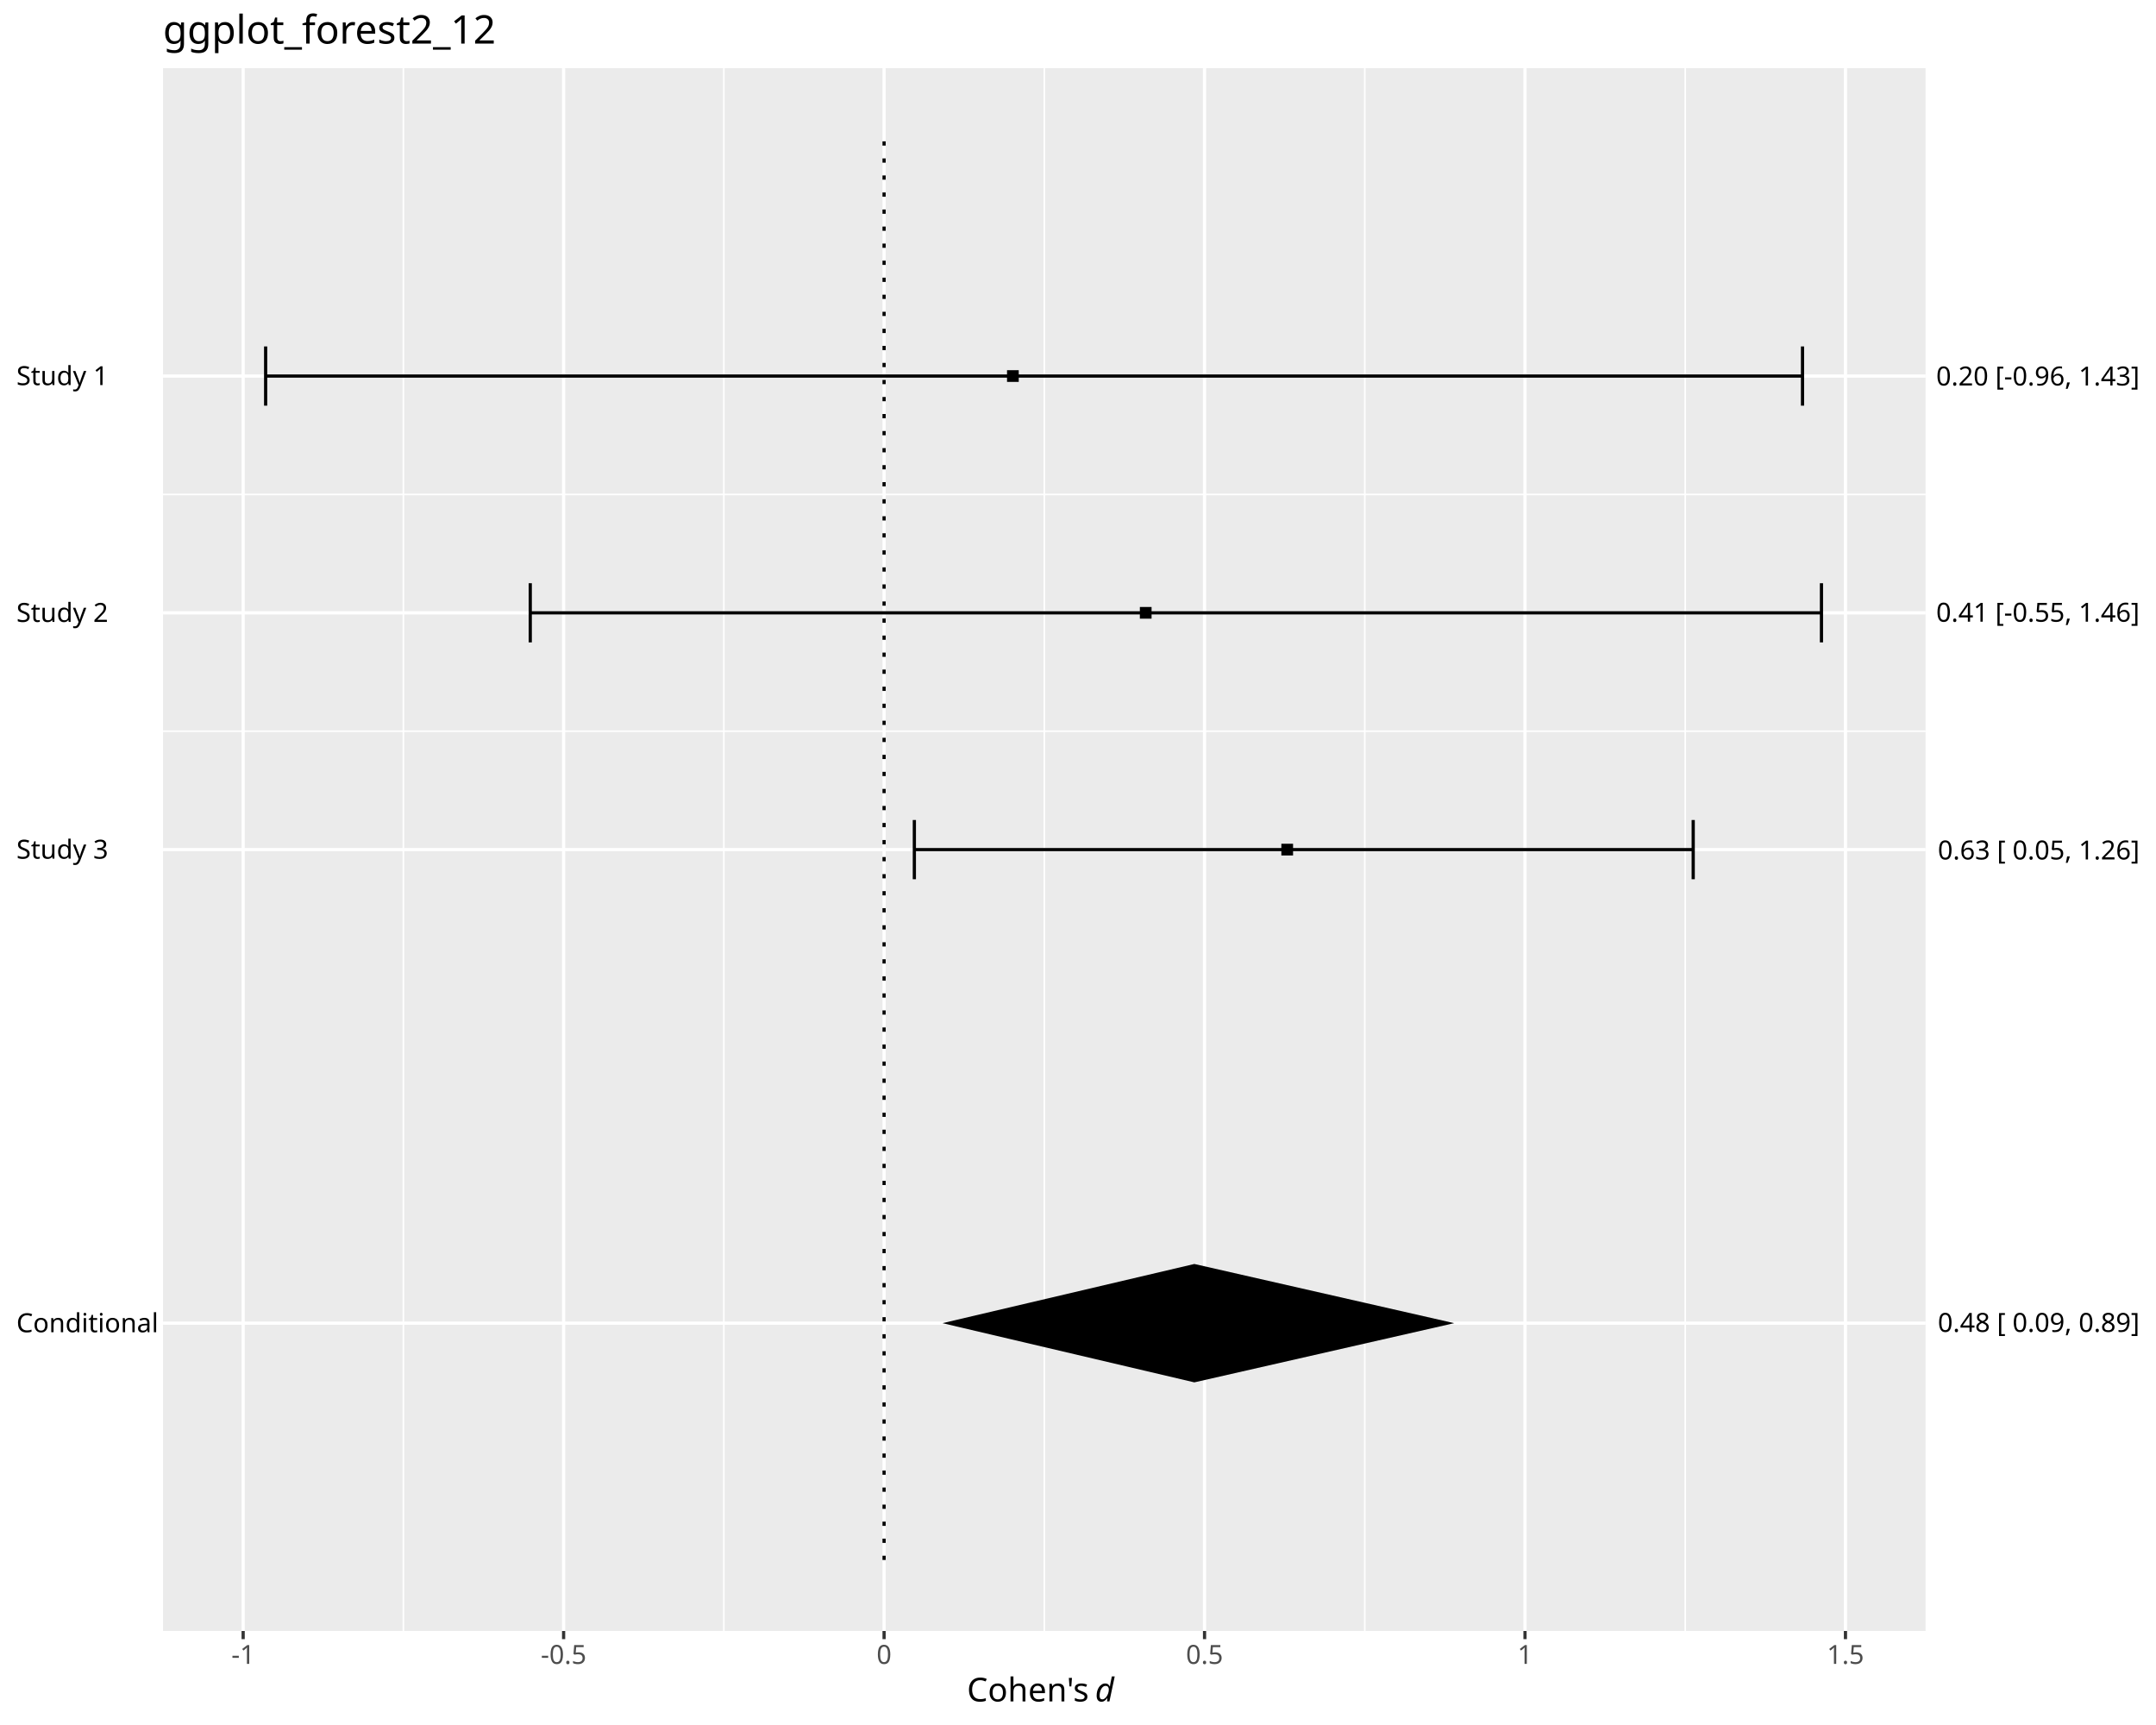
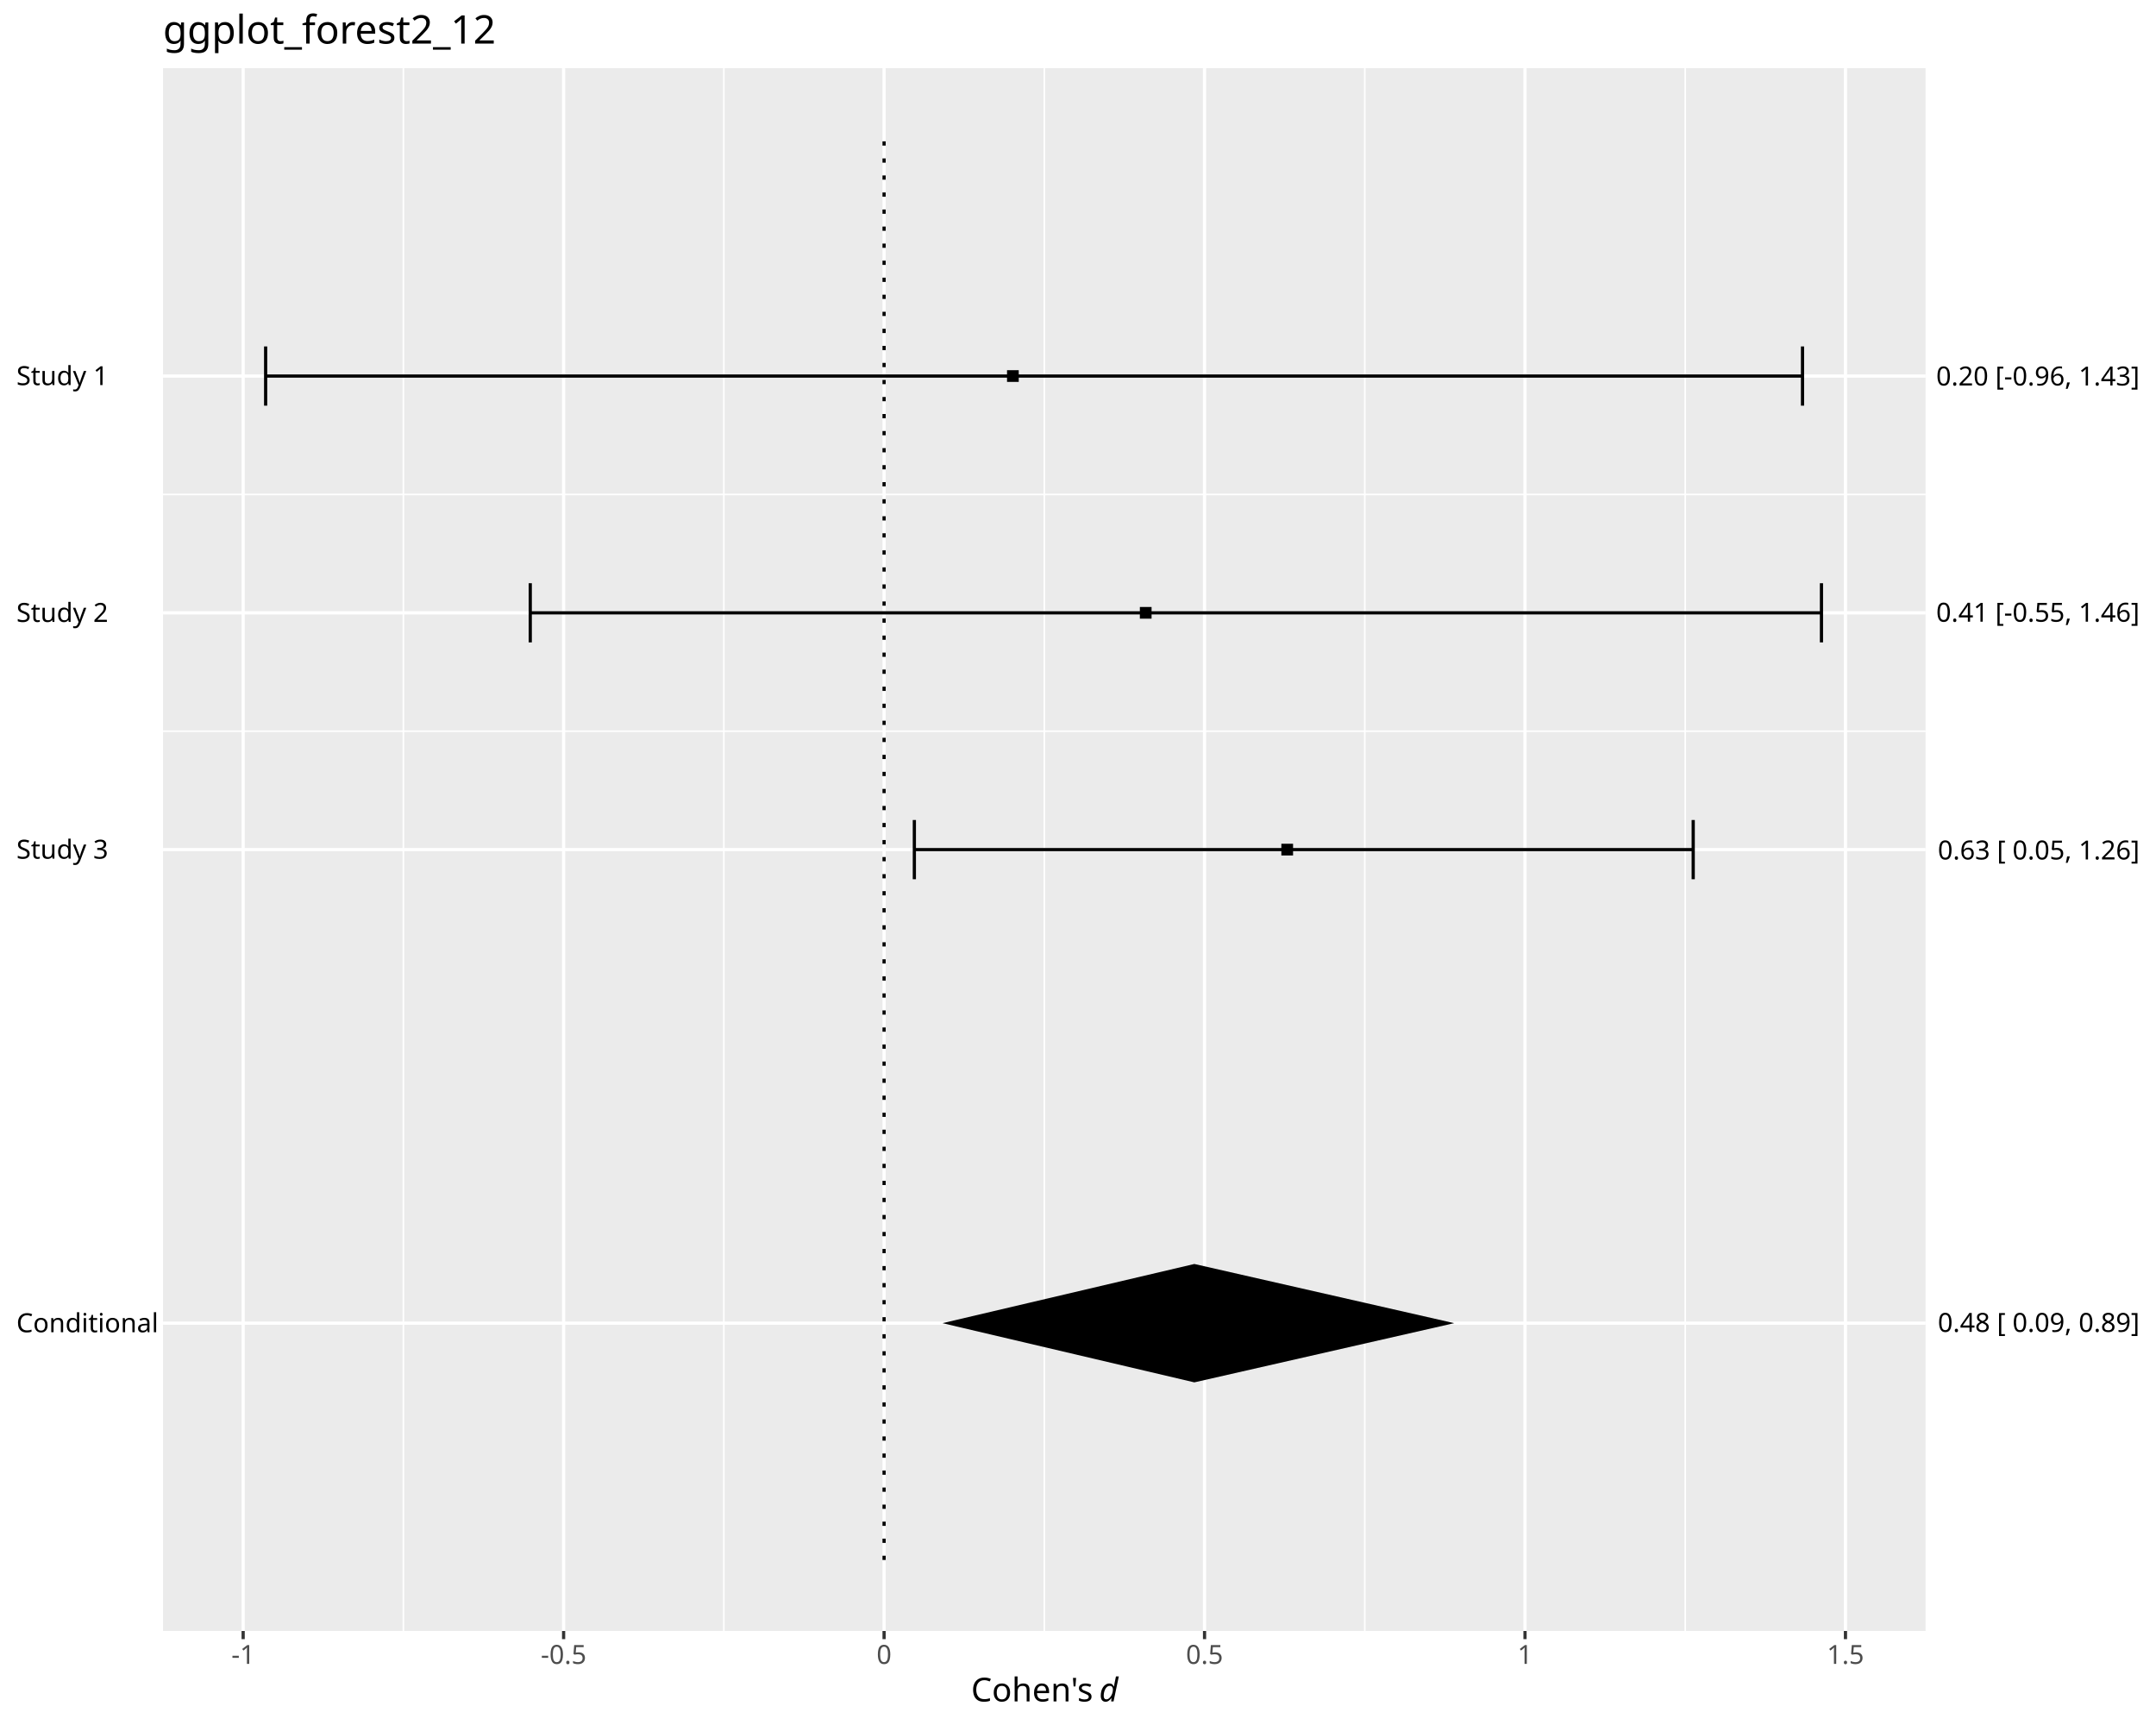
<svg xmlns="http://www.w3.org/2000/svg" class="svglite" data-engine-version="2.0" width="720.00pt" height="576.00pt" viewBox="0 0 720.00 576.00">
  <defs>
    <style type="text/css">
    .svglite line, .svglite polyline, .svglite polygon, .svglite path, .svglite rect, .svglite circle {
      fill: none;
      stroke: #000000;
      stroke-linecap: round;
      stroke-linejoin: round;
      stroke-miterlimit: 10.00;
    }
  </style>
  </defs>
  <rect width="100%" height="100%" style="stroke: none; fill: #FFFFFF;" />
  <defs>
    <clipPath id="cpMC4wMHw3MjAuMDB8MC4wMHw1NzYuMDA=">
      <rect x="0.00" y="0.00" width="720.00" height="576.00" />
    </clipPath>
  </defs>
  <g clip-path="url(#cpMC4wMHw3MjAuMDB8MC4wMHw1NzYuMDA=)">
    <rect x="0.00" y="0.00" width="720.00" height="576.00" style="stroke-width: 1.07; stroke: #FFFFFF; fill: #FFFFFF;" />
  </g>
  <defs>
    <clipPath id="cpNTQuNDR8NjQzLjA1fDIyLjc4fDU0NC42MA==">
      <rect x="54.44" y="22.78" width="588.61" height="521.82" />
    </clipPath>
  </defs>
  <g clip-path="url(#cpNTQuNDR8NjQzLjA1fDIyLjc4fDU0NC42MA==)">
    <rect x="54.44" y="22.78" width="588.61" height="521.82" style="stroke-width: 1.07; stroke: none; fill: #EBEBEB;" />
    <polyline points="54.44,165.10 643.05,165.10 " style="stroke-width: 0.53; stroke: #FFFFFF; stroke-linecap: butt;" />
    <polyline points="54.44,244.16 643.05,244.16 " style="stroke-width: 0.53; stroke: #FFFFFF; stroke-linecap: butt;" />
    <polyline points="134.71,544.60 134.71,22.78 " style="stroke-width: 0.53; stroke: #FFFFFF; stroke-linecap: butt;" />
    <polyline points="241.73,544.60 241.73,22.78 " style="stroke-width: 0.53; stroke: #FFFFFF; stroke-linecap: butt;" />
    <polyline points="348.75,544.60 348.75,22.78 " style="stroke-width: 0.53; stroke: #FFFFFF; stroke-linecap: butt;" />
    <polyline points="455.77,544.60 455.77,22.78 " style="stroke-width: 0.53; stroke: #FFFFFF; stroke-linecap: butt;" />
    <polyline points="562.79,544.60 562.79,22.78 " style="stroke-width: 0.53; stroke: #FFFFFF; stroke-linecap: butt;" />
    <polyline points="54.44,441.82 643.05,441.82 " style="stroke-width: 1.07; stroke: #FFFFFF; stroke-linecap: butt;" />
    <polyline points="54.44,125.57 643.05,125.57 " style="stroke-width: 1.07; stroke: #FFFFFF; stroke-linecap: butt;" />
    <polyline points="54.44,204.63 643.05,204.63 " style="stroke-width: 1.07; stroke: #FFFFFF; stroke-linecap: butt;" />
    <polyline points="54.44,283.69 643.05,283.69 " style="stroke-width: 1.07; stroke: #FFFFFF; stroke-linecap: butt;" />
    <polyline points="81.20,544.60 81.20,22.78 " style="stroke-width: 1.07; stroke: #FFFFFF; stroke-linecap: butt;" />
    <polyline points="188.22,544.60 188.22,22.78 " style="stroke-width: 1.07; stroke: #FFFFFF; stroke-linecap: butt;" />
    <polyline points="295.24,544.60 295.24,22.78 " style="stroke-width: 1.07; stroke: #FFFFFF; stroke-linecap: butt;" />
    <polyline points="402.26,544.60 402.26,22.78 " style="stroke-width: 1.07; stroke: #FFFFFF; stroke-linecap: butt;" />
    <polyline points="509.28,544.60 509.28,22.78 " style="stroke-width: 1.07; stroke: #FFFFFF; stroke-linecap: butt;" />
    <polyline points="616.30,544.60 616.30,22.78 " style="stroke-width: 1.07; stroke: #FFFFFF; stroke-linecap: butt;" />
    <polyline points="601.95,135.45 601.95,115.68 " style="stroke-width: 1.07; stroke-linecap: butt;" />
    <polyline points="601.95,125.57 88.71,125.57 " style="stroke-width: 1.07; stroke-linecap: butt;" />
    <polyline points="88.71,135.45 88.71,115.68 " style="stroke-width: 1.07; stroke-linecap: butt;" />
    <polyline points="608.28,214.51 608.28,194.75 " style="stroke-width: 1.07; stroke-linecap: butt;" />
    <polyline points="608.28,204.63 177.08,204.63 " style="stroke-width: 1.07; stroke-linecap: butt;" />
    <polyline points="177.08,214.51 177.08,194.75 " style="stroke-width: 1.07; stroke-linecap: butt;" />
    <polyline points="565.45,293.58 565.45,273.81 " style="stroke-width: 1.07; stroke-linecap: butt;" />
    <polyline points="565.45,283.69 305.35,283.69 " style="stroke-width: 1.07; stroke-linecap: butt;" />
    <polyline points="305.35,293.58 305.35,273.81 " style="stroke-width: 1.07; stroke-linecap: butt;" />
    <polygon points="336.30,127.52 340.21,127.52 340.21,123.61 336.30,123.61 " style="stroke-width: 0.71; stroke: none; fill: #000000;" />
    <polygon points="380.66,206.58 384.57,206.58 384.57,202.68 380.66,202.68 " style="stroke-width: 0.71; stroke: none; fill: #000000;" />
    <polygon points="427.91,285.65 431.82,285.65 431.82,281.74 427.91,281.74 " style="stroke-width: 0.71; stroke: none; fill: #000000;" />
    <polygon points="314.73,441.82 398.85,422.06 485.64,441.82 398.85,461.59 " style="stroke-width: 1.07; stroke: none; fill: #000000;" />
    <polyline points="295.24,520.89 295.24,46.50 " style="stroke-width: 1.07; stroke-dasharray: 1.42,4.27; stroke-linecap: butt;" />
  </g>
  <g clip-path="url(#cpMC4wMHw3MjAuMDB8MC4wMHw1NzYuMDA=)">
    <text x="5.48" y="444.85" style="font-size: 8.80px; font-family: sans;" textLength="44.03px" lengthAdjust="spacingAndGlyphs">Conditional</text>
    <text x="5.48" y="128.59" style="font-size: 8.80px; font-family: sans;" textLength="29.85px" lengthAdjust="spacingAndGlyphs">Study 1</text>
    <text x="5.48" y="207.66" style="font-size: 8.80px; font-family: sans;" textLength="29.85px" lengthAdjust="spacingAndGlyphs">Study 2</text>
    <text x="5.48" y="286.72" style="font-size: 8.80px; font-family: sans;" textLength="29.85px" lengthAdjust="spacingAndGlyphs">Study 3</text>
    <text x="714.52" y="444.73" text-anchor="end" style="font-size: 8.80px; font-family: sans;" textLength="66.05px" lengthAdjust="spacingAndGlyphs">0.48 [ 0.09, 0.89]</text>
    <text x="714.52" y="128.71" text-anchor="end" style="font-size: 8.80px; font-family: sans;" textLength="66.54px" lengthAdjust="spacingAndGlyphs">0.20 [-0.96, 1.43]</text>
    <text x="714.52" y="207.59" text-anchor="end" style="font-size: 8.80px; font-family: sans;" textLength="66.54px" lengthAdjust="spacingAndGlyphs">0.41 [-0.55, 1.46]</text>
    <text x="714.52" y="286.98" text-anchor="end" style="font-size: 8.80px; font-family: sans;" textLength="66.05px" lengthAdjust="spacingAndGlyphs">0.63 [ 0.05, 1.26]</text>
    <polyline points="81.20,547.34 81.20,544.60 " style="stroke-width: 1.07; stroke: #333333; stroke-linecap: butt;" />
    <polyline points="188.22,547.34 188.22,544.60 " style="stroke-width: 1.07; stroke: #333333; stroke-linecap: butt;" />
    <polyline points="295.24,547.34 295.24,544.60 " style="stroke-width: 1.07; stroke: #333333; stroke-linecap: butt;" />
    <polyline points="402.26,547.34 402.26,544.60 " style="stroke-width: 1.07; stroke: #333333; stroke-linecap: butt;" />
    <polyline points="509.28,547.34 509.28,544.60 " style="stroke-width: 1.07; stroke: #333333; stroke-linecap: butt;" />
    <polyline points="616.30,547.34 616.30,544.60 " style="stroke-width: 1.07; stroke: #333333; stroke-linecap: butt;" />
    <text x="81.20" y="555.59" text-anchor="middle" style="font-size: 8.80px; fill: #4D4D4D; font-family: sans;" textLength="7.82px" lengthAdjust="spacingAndGlyphs">-1</text>
    <text x="188.22" y="555.59" text-anchor="middle" style="font-size: 8.80px; fill: #4D4D4D; font-family: sans;" textLength="15.16px" lengthAdjust="spacingAndGlyphs">-0.5</text>
    <text x="295.24" y="555.59" text-anchor="middle" style="font-size: 8.80px; fill: #4D4D4D; font-family: sans;" textLength="4.89px" lengthAdjust="spacingAndGlyphs">0</text>
    <text x="402.26" y="555.59" text-anchor="middle" style="font-size: 8.80px; fill: #4D4D4D; font-family: sans;" textLength="12.23px" lengthAdjust="spacingAndGlyphs">0.5</text>
    <text x="509.28" y="555.59" text-anchor="middle" style="font-size: 8.80px; fill: #4D4D4D; font-family: sans;" textLength="4.89px" lengthAdjust="spacingAndGlyphs">1</text>
    <text x="616.30" y="555.59" text-anchor="middle" style="font-size: 8.80px; fill: #4D4D4D; font-family: sans;" textLength="12.23px" lengthAdjust="spacingAndGlyphs">1.5</text>
-     <text x="322.92" y="568.13" style="font-size: 11.00px; font-family: sans;" textLength="40.02px" lengthAdjust="spacingAndGlyphs">Cohen's</text>
-     <text x="362.95" y="568.13" style="font-size: 11.00px; font-family: sans;" textLength="2.75px" lengthAdjust="spacingAndGlyphs"> </text>
-     <text x="365.70" y="568.13" style="font-size: 11.00px; font-style: italic; font-family: sans;" textLength="6.12px" lengthAdjust="spacingAndGlyphs">d</text>
-     <text x="371.82" y="568.13" style="font-size: 11.00px; font-family: sans;" textLength="2.75px" lengthAdjust="spacingAndGlyphs"> </text>
+     <text x="324.30" y="568.13" style="font-size: 11.00px; font-family: sans;" textLength="40.02px" lengthAdjust="spacingAndGlyphs">Cohen's</text>
+     <text x="364.32" y="568.13" style="font-size: 11.00px; font-family: sans;" textLength="2.75px" lengthAdjust="spacingAndGlyphs"> </text>
+     <text x="367.07" y="568.13" style="font-size: 11.00px; font-style: italic; font-family: sans;" textLength="6.12px" lengthAdjust="spacingAndGlyphs">d</text>
    <text x="54.44" y="14.56" style="font-size: 13.20px; font-family: sans;" textLength="105.69px" lengthAdjust="spacingAndGlyphs">ggplot_forest2_12</text>
  </g>
</svg>
